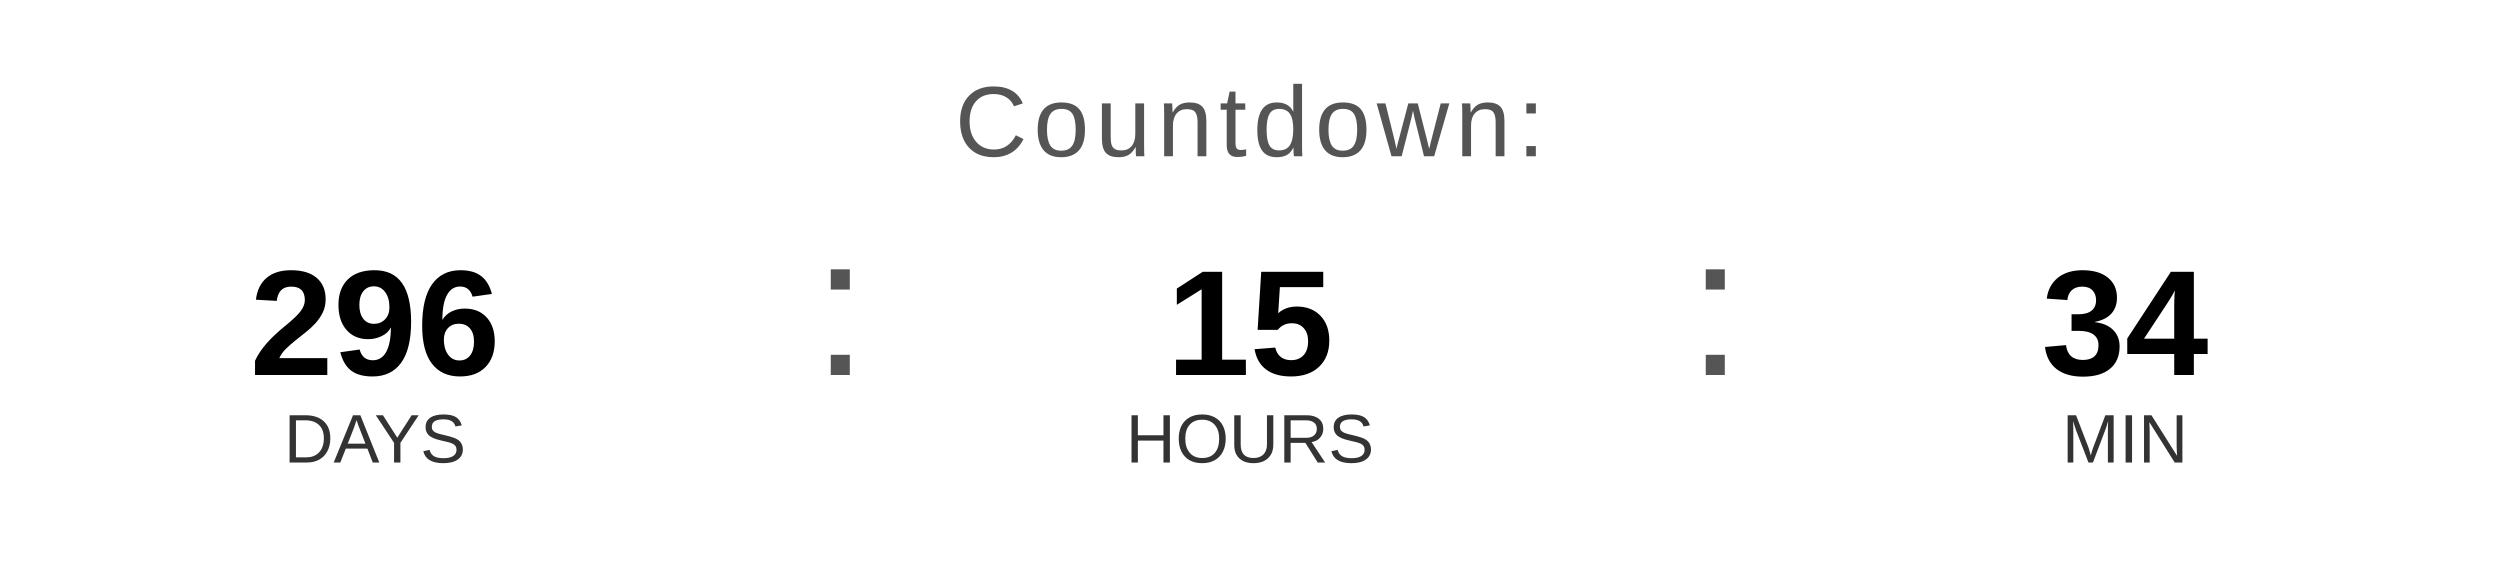
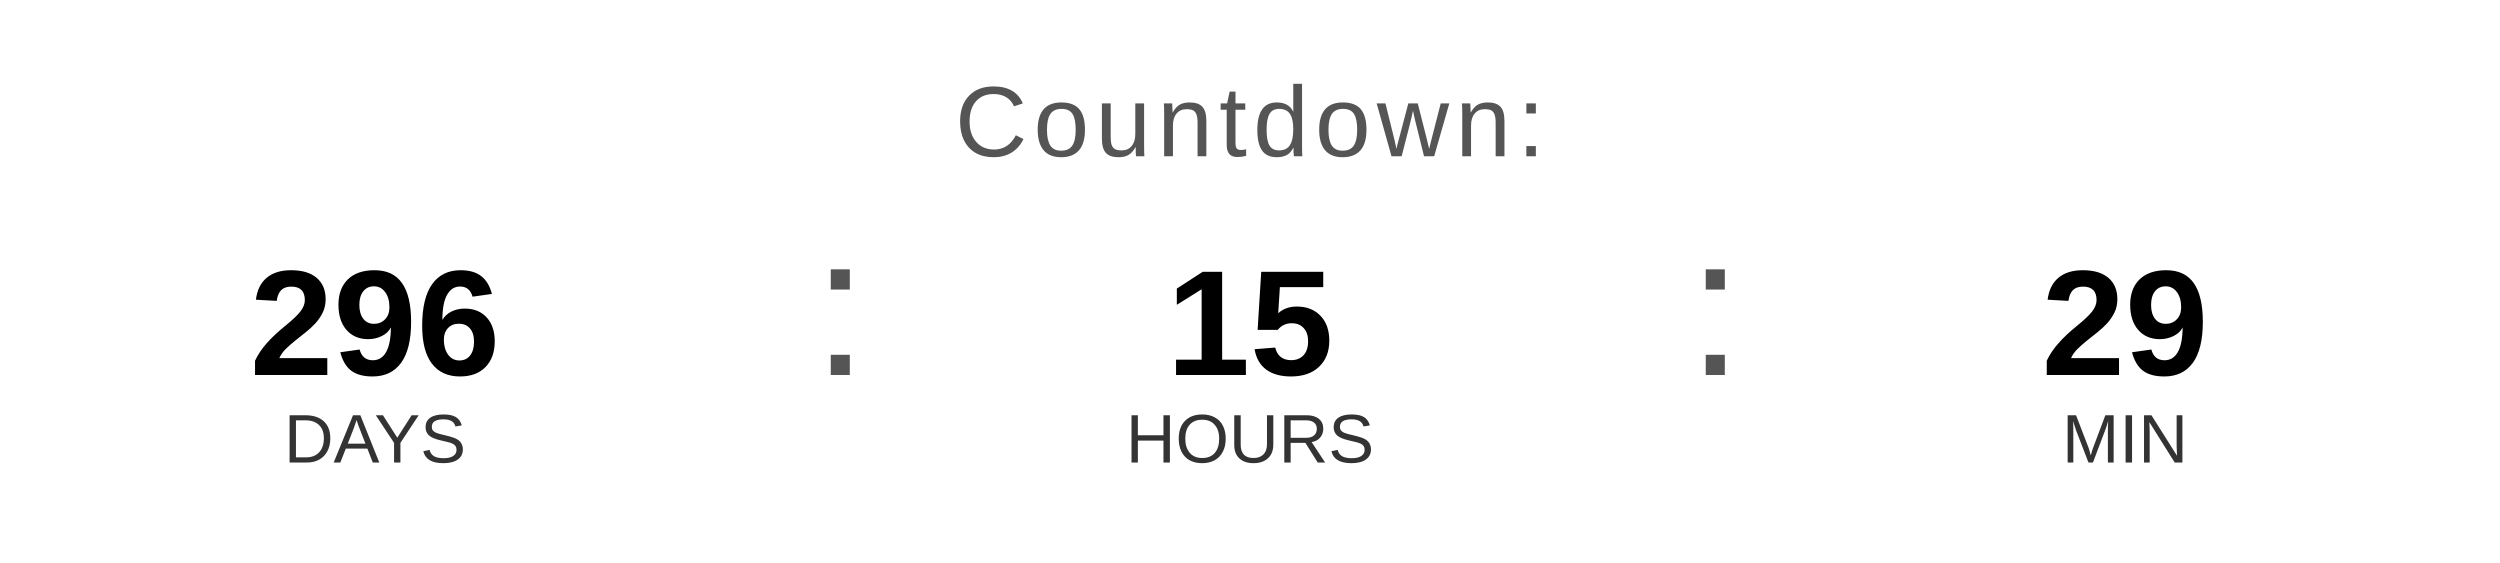
<svg xmlns="http://www.w3.org/2000/svg" width="400" height="90" viewBox="0 0 400 90">
  <text x="200" y="25" font-family="Arial, Helvetica, sans-serif" font-size="16" fill="#555555" text-anchor="middle" letter-spacing="1">
    Countdown:
  </text>
  <text x="60" y="60" font-family="Arial, Helvetica, sans-serif" font-size="24" font-weight="bold" fill="#000000" text-anchor="middle">296</text>
  <text x="60" y="74" font-family="Arial, Helvetica, sans-serif" font-size="11" fill="#333333" text-anchor="middle">DAYS</text>
  <text x="130" y="60" font-family="Arial, sans-serif" font-size="32" fill="#555555">:</text>
  <text x="200" y="60" font-family="Arial, Helvetica, sans-serif" font-size="24" font-weight="bold" fill="#000000" text-anchor="middle">15</text>
  <text x="200" y="74" font-family="Arial, Helvetica, sans-serif" font-size="11" fill="#333333" text-anchor="middle">HOURS</text>
  <text x="270" y="60" font-family="Arial, sans-serif" font-size="32" fill="#555555">:</text>
-   <text x="340" y="60" font-family="Arial, Helvetica, sans-serif" font-size="24" font-weight="bold" fill="#000000" text-anchor="middle">34</text>
+   <text x="340" y="60" font-family="Arial, Helvetica, sans-serif" font-size="24" font-weight="bold" fill="#000000" text-anchor="middle">29</text>
  <text x="340" y="74" font-family="Arial, Helvetica, sans-serif" font-size="11" fill="#333333" text-anchor="middle">MIN</text>
</svg>
